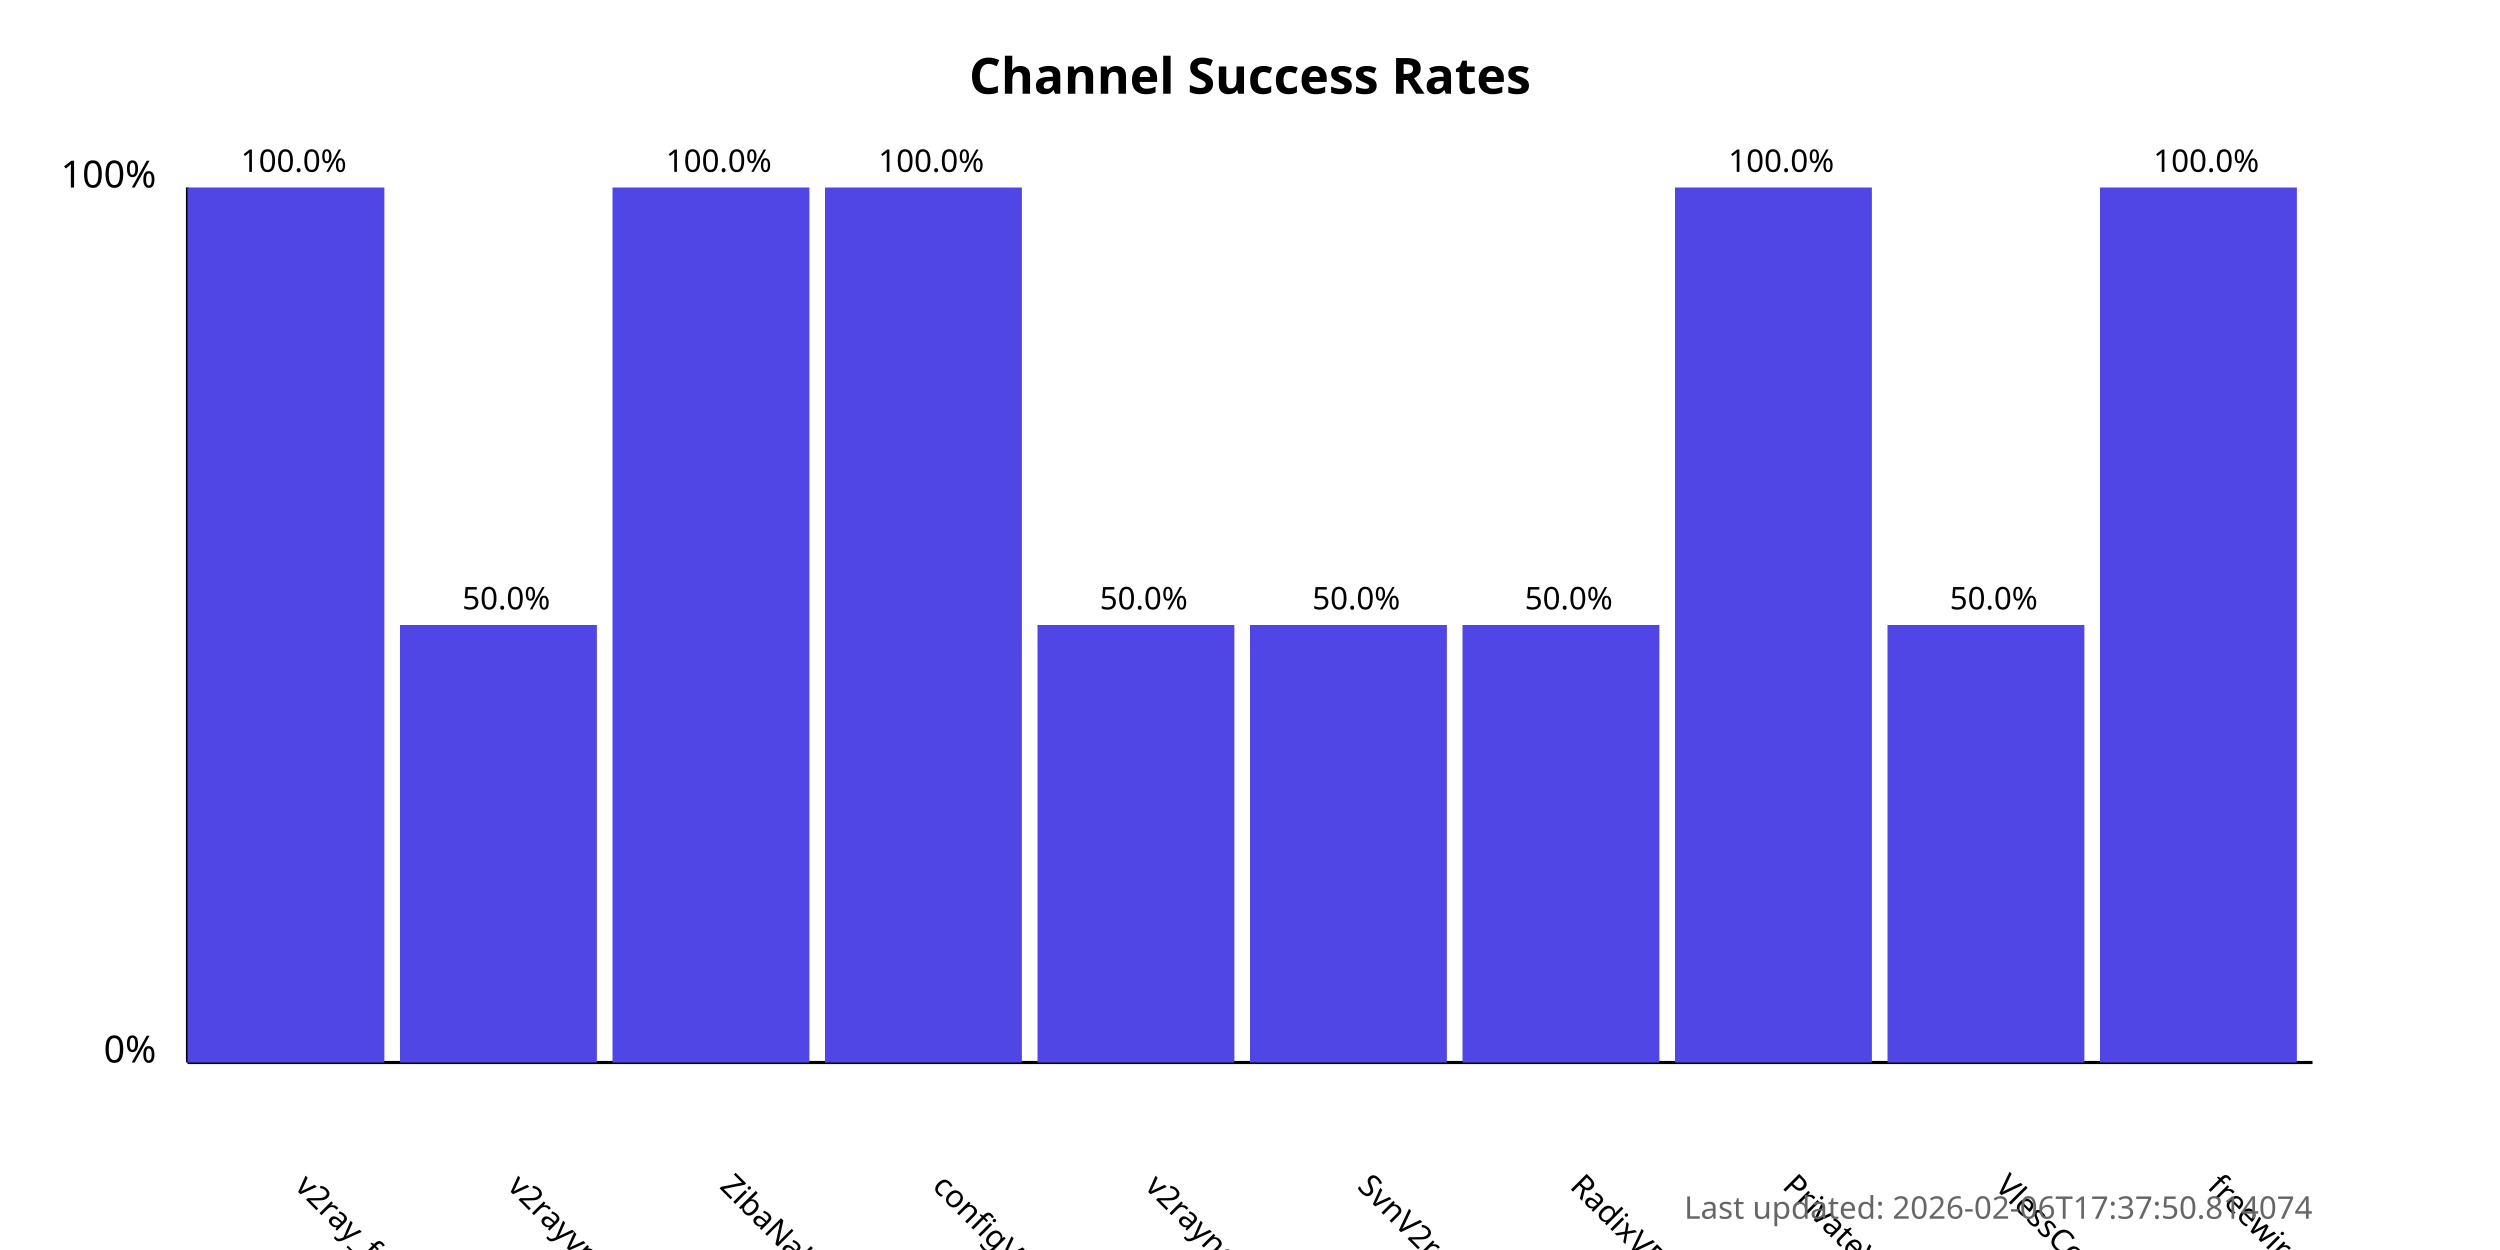
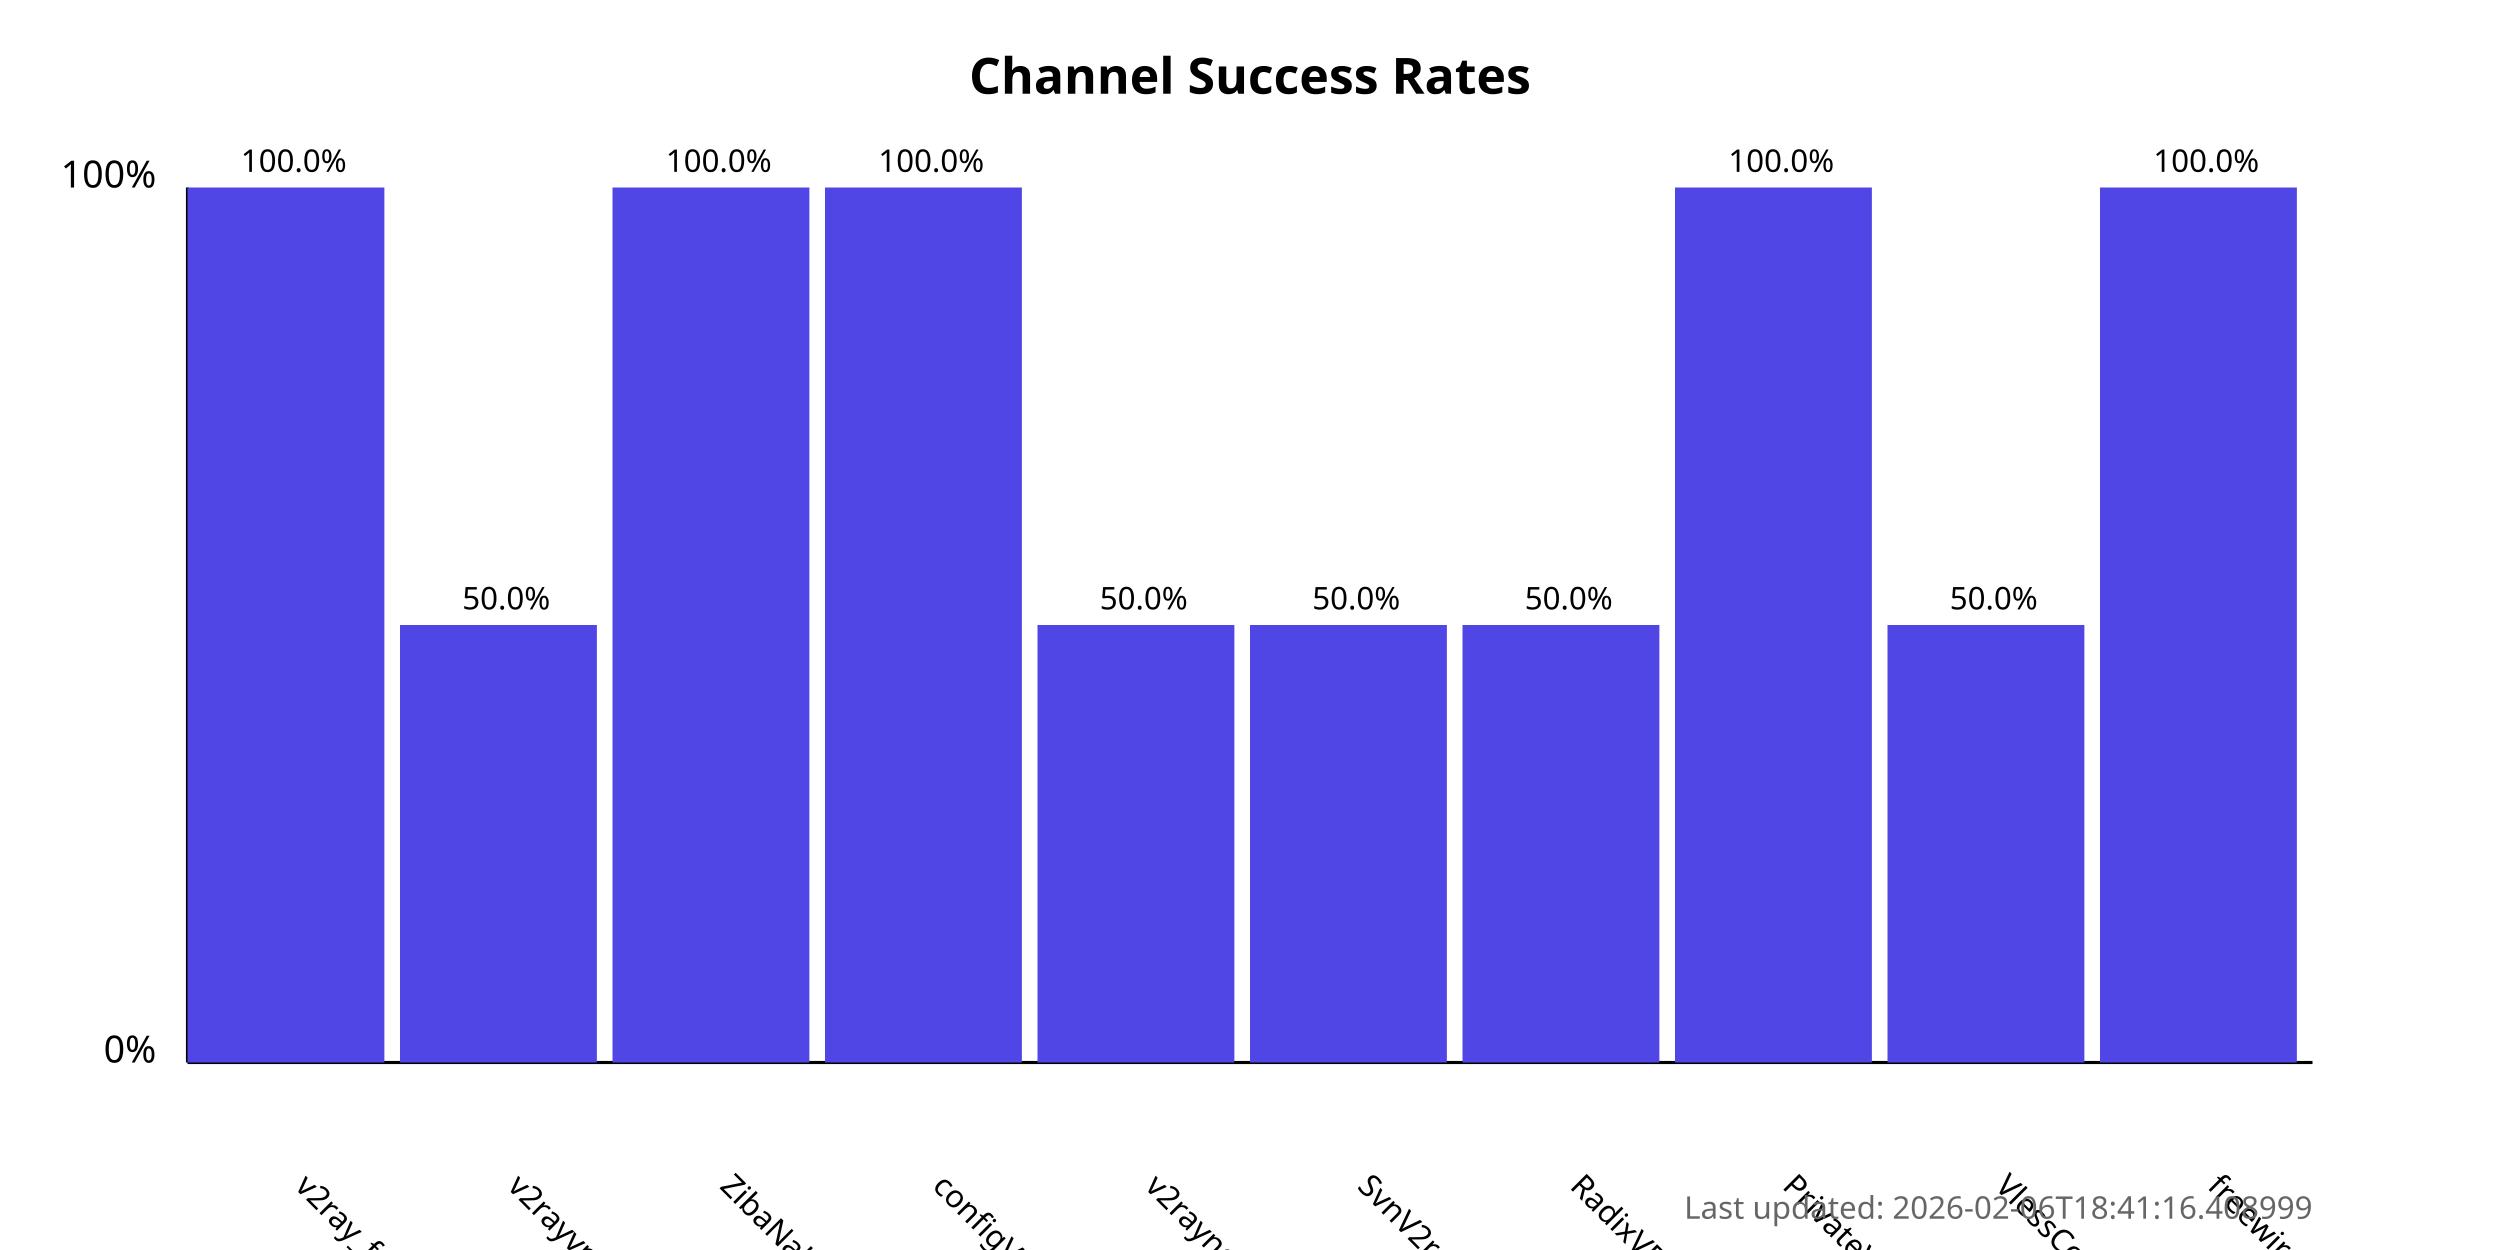
<svg xmlns="http://www.w3.org/2000/svg" width="800" height="400">
  <style>
            .chart-title { font: bold 16px sans-serif; }
            .axis-label { font: 12px sans-serif; }
            .tick-label { font: 10px sans-serif; }
            .bar { fill: #4f46e5; }
            .bar:hover { fill: #6366f1; }
            .timestamp { font: 10px sans-serif; fill: #666; }
        </style>
  <text x="400.0" y="30" text-anchor="middle" class="chart-title">
            Channel Success Rates
        </text>
  <line x1="60" y1="340" x2="60" y2="60" stroke="black" stroke-width="1" />
  <line x1="60" y1="340" x2="740" y2="340" stroke="black" stroke-width="1" />
  <text x="50" y="340" text-anchor="end" class="axis-label">0%</text>
  <text x="50" y="60" text-anchor="end" class="axis-label">100%</text>
  <g>
    <rect x="60" y="60.0" width="63.0" height="280.0" class="bar" />
    <text x="94.0" y="380" transform="rotate(45, 94.0, 380)" text-anchor="start" class="tick-label">
                v2ray_free_conf
            </text>
    <text x="94.0" y="55.0" text-anchor="middle" class="tick-label">
                100.0%
            </text>
  </g>
  <g>
    <rect x="128.0" y="200.0" width="63.0" height="140.0" class="bar" />
    <text x="162.0" y="380" transform="rotate(45, 162.0, 380)" text-anchor="start" class="tick-label">
                v2rayvpno
            </text>
    <text x="162.0" y="195.0" text-anchor="middle" class="tick-label">
                50.0%
            </text>
  </g>
  <g>
    <rect x="196.0" y="60.0" width="63.0" height="280.0" class="bar" />
    <text x="230.0" y="380" transform="rotate(45, 230.0, 380)" text-anchor="start" class="tick-label">
                ZibaNabz
            </text>
    <text x="230.0" y="55.0" text-anchor="middle" class="tick-label">
                100.0%
            </text>
  </g>
  <g>
    <rect x="264.0" y="60.0" width="63.0" height="280.0" class="bar" />
    <text x="298.0" y="380" transform="rotate(45, 298.0, 380)" text-anchor="start" class="tick-label">
                configV2rayForFree
            </text>
    <text x="298.0" y="55.0" text-anchor="middle" class="tick-label">
                100.0%
            </text>
  </g>
  <g>
    <rect x="332.0" y="200.0" width="63.0" height="140.0" class="bar" />
    <text x="366.0" y="380" transform="rotate(45, 366.0, 380)" text-anchor="start" class="tick-label">
                v2rayngvpn
            </text>
    <text x="366.0" y="195.0" text-anchor="middle" class="tick-label">
                50.0%
            </text>
  </g>
  <g>
    <rect x="400.0" y="200.0" width="63.0" height="140.0" class="bar" />
    <text x="434.0" y="380" transform="rotate(45, 434.0, 380)" text-anchor="start" class="tick-label">
                SvnV2ray
            </text>
    <text x="434.0" y="195.0" text-anchor="middle" class="tick-label">
                50.0%
            </text>
  </g>
  <g>
    <rect x="468.0" y="200.0" width="63.0" height="140.0" class="bar" />
    <text x="502.0" y="380" transform="rotate(45, 502.0, 380)" text-anchor="start" class="tick-label">
                RadixVPN
            </text>
    <text x="502.0" y="195.0" text-anchor="middle" class="tick-label">
                50.0%
            </text>
  </g>
  <g>
    <rect x="536.0" y="60.0" width="63.0" height="280.0" class="bar" />
    <text x="570.0" y="380" transform="rotate(45, 570.0, 380)" text-anchor="start" class="tick-label">
                PrivateVPNs
            </text>
    <text x="570.0" y="55.0" text-anchor="middle" class="tick-label">
                100.0%
            </text>
  </g>
  <g>
    <rect x="604.0" y="200.0" width="63.0" height="140.0" class="bar" />
    <text x="638.0" y="380" transform="rotate(45, 638.0, 380)" text-anchor="start" class="tick-label">
                VlessConfig
            </text>
    <text x="638.0" y="195.0" text-anchor="middle" class="tick-label">
                50.0%
            </text>
  </g>
  <g>
    <rect x="672.0" y="60.0" width="63.0" height="280.0" class="bar" />
    <text x="706.0" y="380" transform="rotate(45, 706.0, 380)" text-anchor="start" class="tick-label">
                freewireguard
            </text>
    <text x="706.0" y="55.0" text-anchor="middle" class="tick-label">
                100.0%
            </text>
  </g>
  <text x="740" y="390" text-anchor="end" class="timestamp">
-             Last updated: 2026-02-06T17:37:50.814074
+             Last updated: 2026-02-06T18:41:16.408999
        </text>
</svg>
